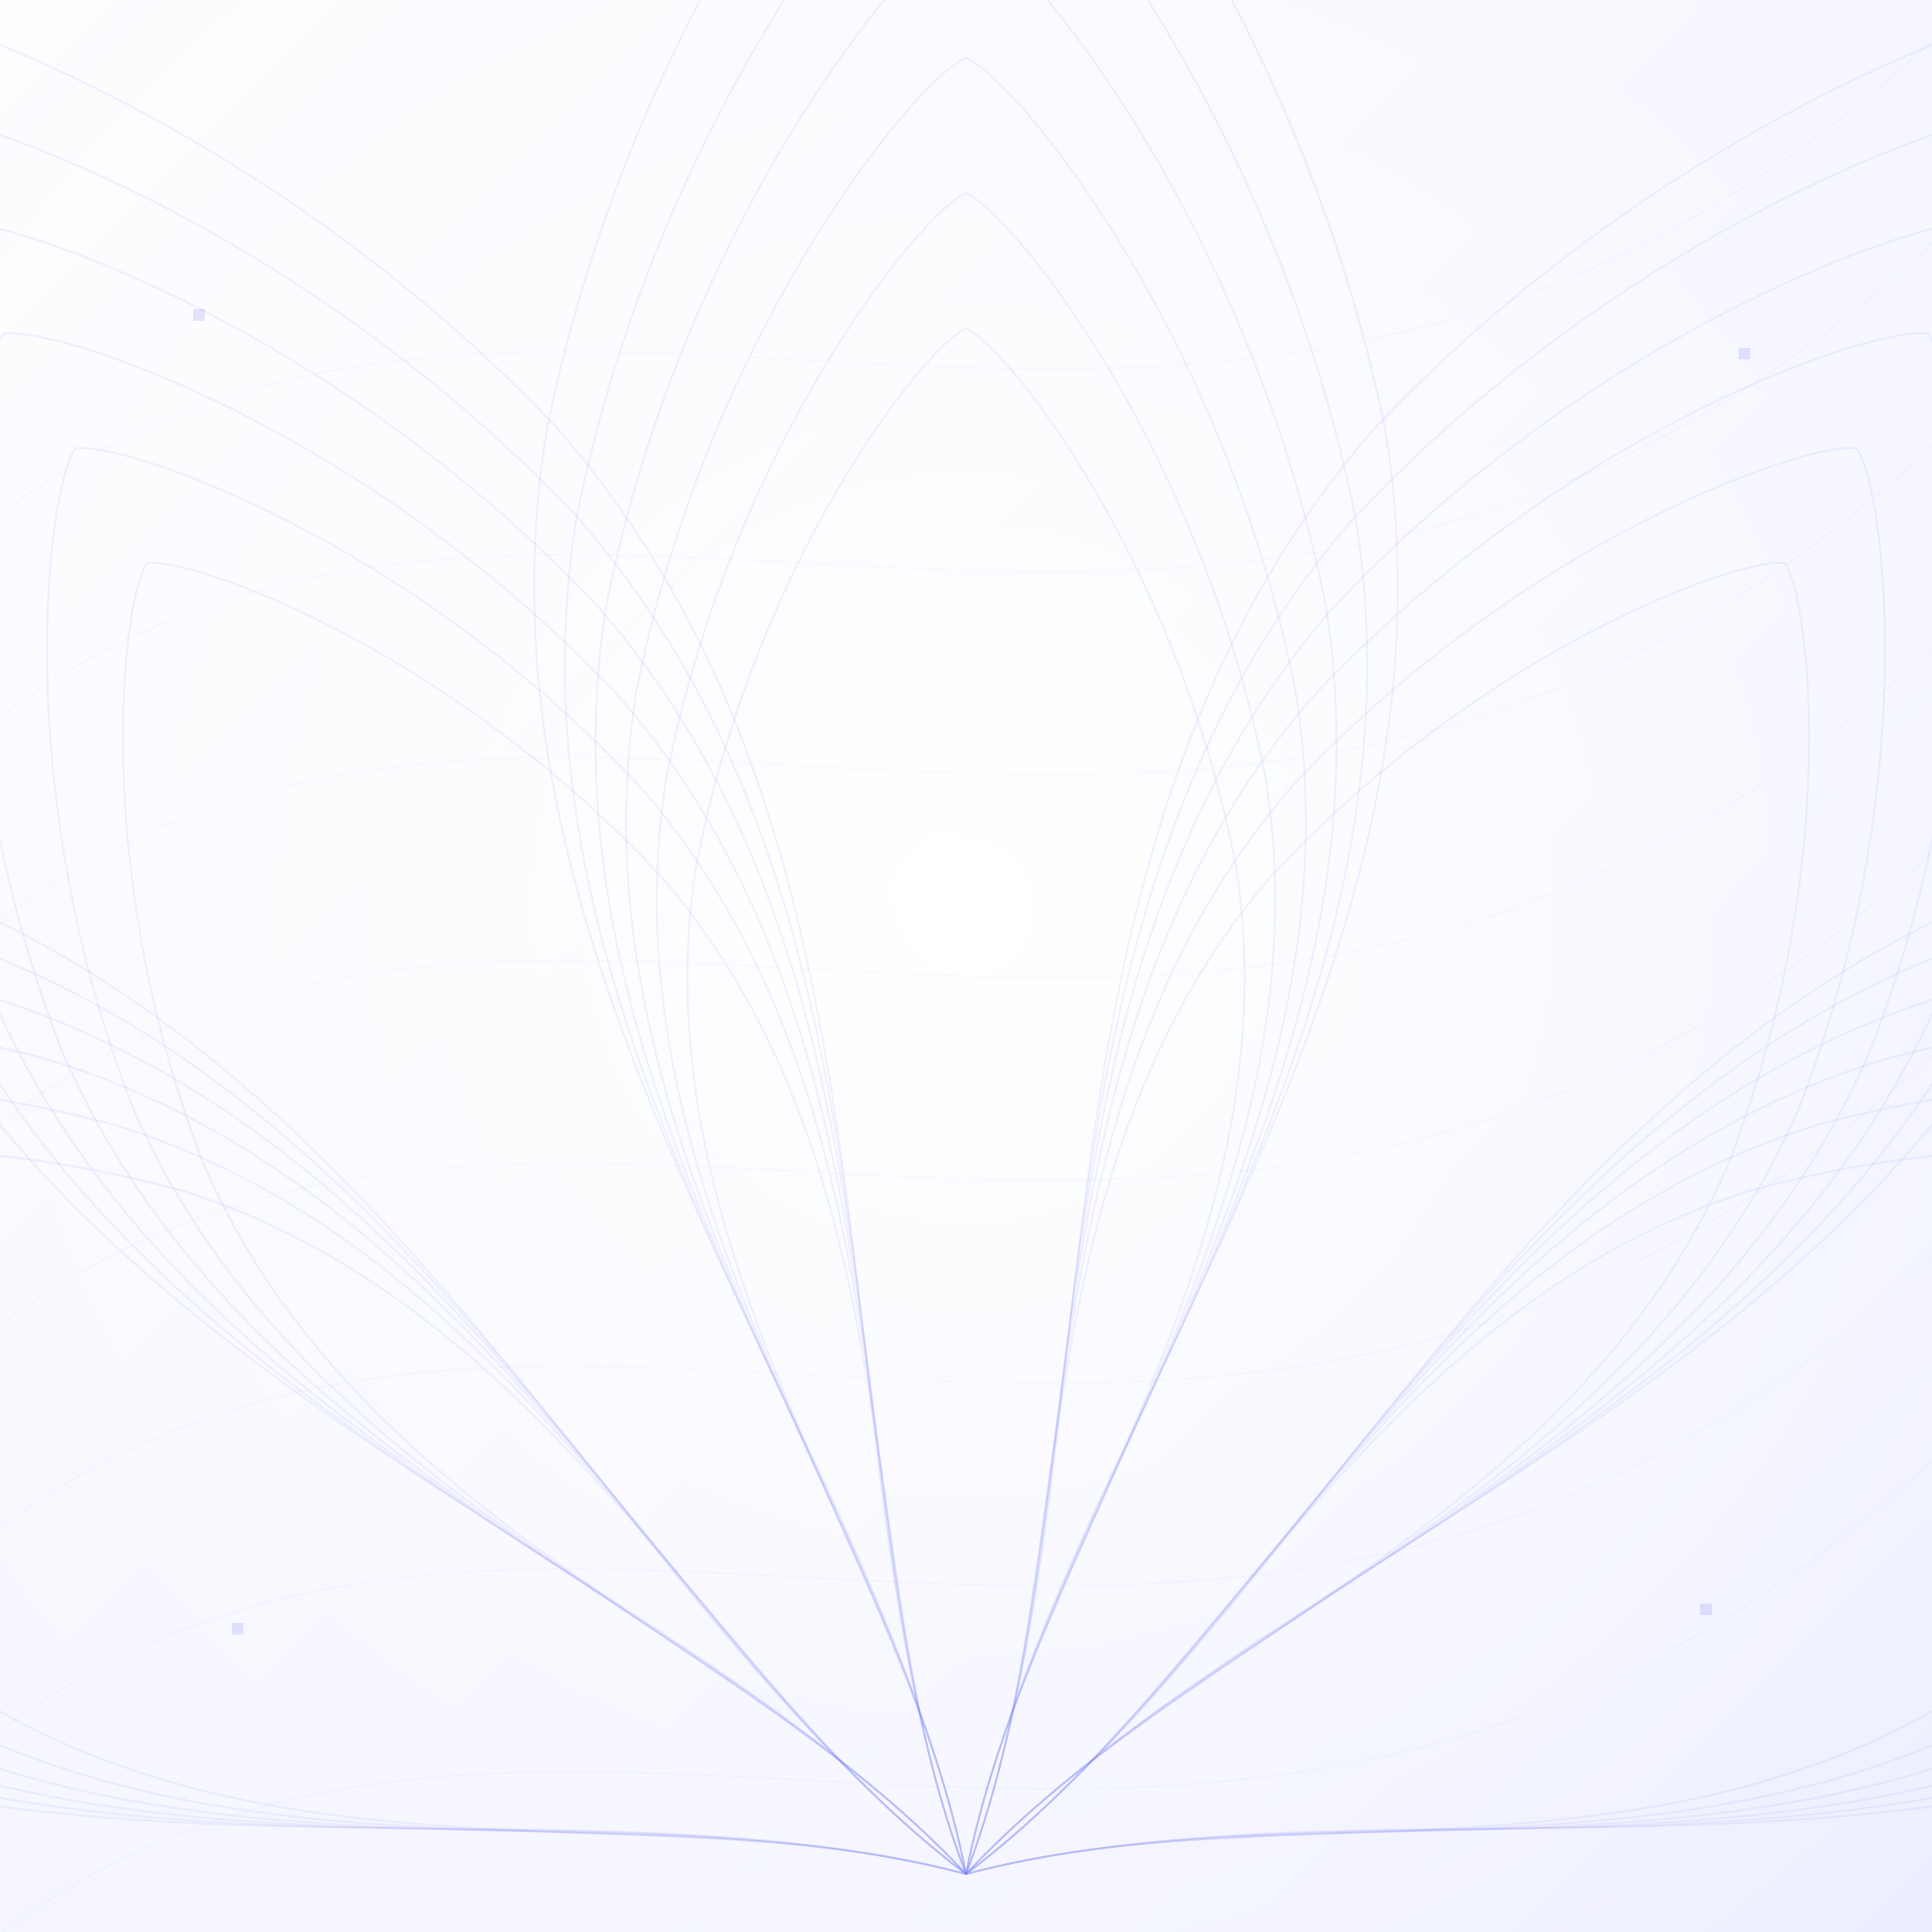
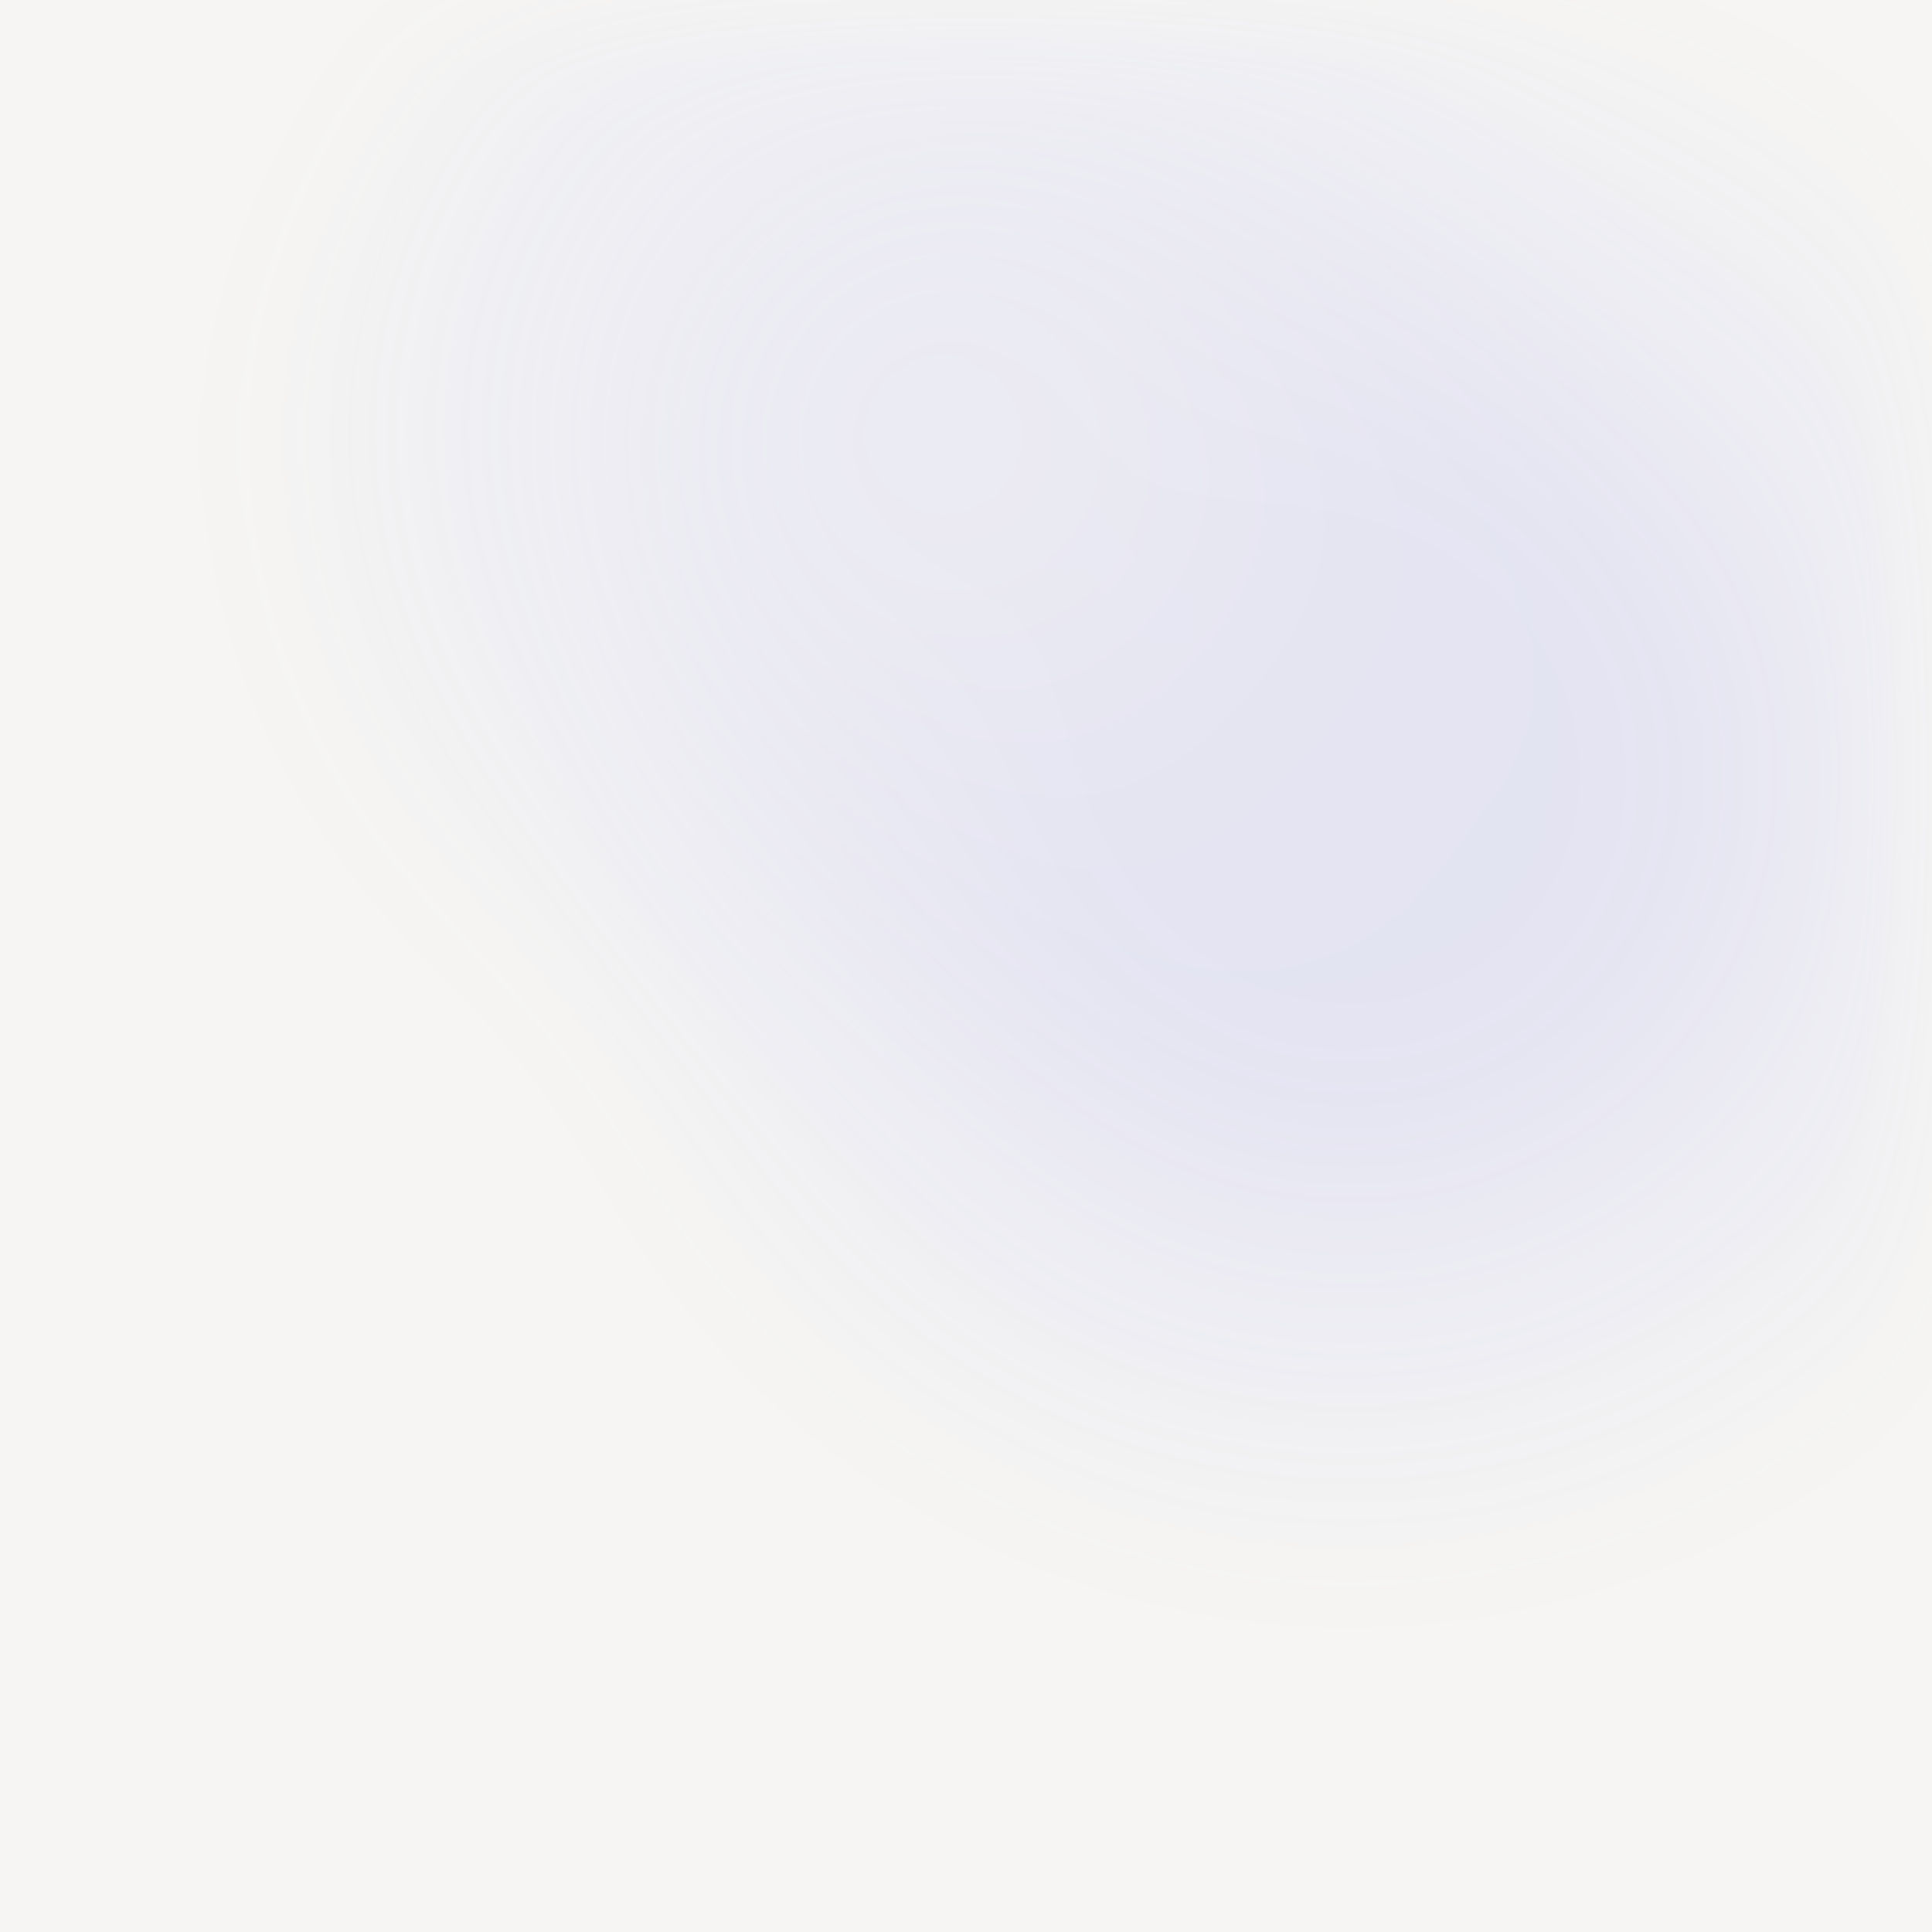
- <svg xmlns="http://www.w3.org/2000/svg" width="2048" height="2048" viewBox="0 0 2048 2048" role="img" aria-labelledby="title desc">
+ <svg xmlns="http://www.w3.org/2000/svg" width="2048" height="2048" viewBox="0 0 64 64" role="img" aria-labelledby="title desc">
  <defs>
-     <linearGradient id="base" gradientUnits="userSpaceOnUse" x1="0" y1="0" x2="2048" y2="2048">
-       <stop offset="0" stop-color="#FDFCFF" stop-opacity="1" />
-       <stop offset="1" stop-color="#ECEEFF" stop-opacity="1" />
-     </linearGradient>
-     <radialGradient id="halo" gradientUnits="userSpaceOnUse" cx="1024" cy="962.56" r="1474.56">
-       <stop offset="0" stop-color="#FFFFFF" stop-opacity="1" />
-       <stop offset="1" stop-color="#FFFFFF" stop-opacity="0" />
+     <filter id="sphere-blur" x="-30%" y="-30%" width="160%" height="160%" color-interpolation-filters="sRGB">
+       <feGaussianBlur stdDeviation="2.4" />
+     </filter>
+     <radialGradient id="sphere-base">
+       <stop offset="25%" stop-color="#5962F0" />
+       <stop offset="70%" stop-color="#5962F0" stop-opacity="0" />
+     </radialGradient>
+     <radialGradient id="sphere-light" cx="32%" cy="35%">
+       <stop offset="12%" stop-color="#9BA1F6" />
+       <stop offset="60%" stop-color="#5962F0" stop-opacity="0" />
    </radialGradient>
  </defs>
-   <path d="M0 0H2048V2048H0Z" fill="url(#base)" fill-opacity="1" />
-   <path d="M0 0H2048V2048H0Z" fill="url(#halo)" fill-opacity="1" />
-   <path d="M1024 1986.56C558.885 1865.664 -59.302 2058.612 -546.765 1714.905C-928.386 1422.821 -1099.503 1021.495 -1092.84 954.108C-1043.84 907.37 -622.242 795.131 -157.127 916.028C413.83 1088.547 642.379 1694.476 1024 1986.56Z" fill="none" stroke="#5962F0" stroke-width="2.048" stroke-opacity="0.085" />
-   <path d="M1024 1986.56C587.618 1872.158 9.027 2049.328 -449.186 1727.407C-807.999 1453.966 -969.965 1079.662 -963.989 1016.953C-918.253 973.636 -523.581 870.822 -87.199 985.224C448.582 1148.107 665.187 1713.119 1024 1986.56Z" fill="none" stroke="#5962F0" stroke-width="2.048" stroke-opacity="0.085" />
-   <path d="M1024 1986.56C616.351 1878.653 77.356 2040.044 -351.607 1739.909C-687.613 1485.111 -840.427 1137.829 -835.138 1079.798C-792.665 1039.902 -424.921 946.514 -17.272 1054.421C483.334 1207.666 687.994 1731.763 1024 1986.56Z" fill="none" stroke="#5962F0" stroke-width="2.048" stroke-opacity="0.085" />
-   <path d="M1024 1986.56C645.084 1885.147 145.685 2030.761 -254.028 1752.411C-567.226 1516.256 -710.889 1195.996 -706.286 1142.643C-667.078 1106.168 -326.261 1022.205 52.655 1123.617C518.086 1267.226 710.802 1750.406 1024 1986.56Z" fill="none" stroke="#5962F0" stroke-width="2.048" stroke-opacity="0.085" />
-   <path d="M1024 1986.56C673.817 1891.642 214.014 2021.477 -156.449 1764.913C-446.839 1547.402 -581.352 1254.163 -577.435 1205.488C-541.49 1172.434 -227.601 1097.896 122.583 1192.814C552.838 1326.785 733.609 1769.049 1024 1986.56Z" fill="none" stroke="#5962F0" stroke-width="2.048" stroke-opacity="0.085" />
-   <path d="M1024 1986.56C702.55 1898.136 282.343 2012.193 -58.87 1777.415C-326.453 1578.547 -451.814 1312.33 -448.584 1268.333C-415.903 1238.7 -128.94 1173.586 192.51 1262.01C587.59 1386.345 756.417 1787.693 1024 1986.56Z" fill="none" stroke="#5962F0" stroke-width="2.048" stroke-opacity="0.085" />
-   <path d="M1024 1986.56C693.625 1637.561 67.126 1473.601 -164.129 923.805C-332.981 473.875 -265.426 42.854 -224.066 -10.763C-157.744 -24.433 259.269 103.796 589.643 452.796C982.421 901.661 855.148 1536.63 1024 1986.56Z" fill="none" stroke="#5962F0" stroke-width="2.048" stroke-opacity="0.085" />
-   <path d="M1024 1986.56C714.551 1658.294 129.992 1501.937 -88.002 986.116C-247.392 564.083 -186.396 160.827 -148.097 110.813C-86.356 98.315 302.827 220.268 612.277 548.533C980.331 970.586 864.611 1564.527 1024 1986.56Z" fill="none" stroke="#5962F0" stroke-width="2.048" stroke-opacity="0.085" />
-   <path d="M1024 1986.56C735.476 1679.028 192.858 1530.272 -11.875 1048.427C-161.803 654.291 -107.365 278.8 -72.127 232.389C-14.967 221.063 346.386 336.739 634.91 644.271C978.24 1039.511 874.073 1592.423 1024 1986.56Z" fill="none" stroke="#5962F0" stroke-width="2.048" stroke-opacity="0.085" />
-   <path d="M1024 1986.56C756.401 1699.762 255.724 1558.608 64.251 1110.739C-76.213 744.499 -28.335 396.772 3.842 353.966C56.421 343.811 389.944 453.211 657.543 740.009C976.15 1108.436 883.535 1620.32 1024 1986.56Z" fill="none" stroke="#5962F0" stroke-width="2.048" stroke-opacity="0.085" />
-   <path d="M1024 1986.56C777.327 1720.496 318.59 1586.944 140.378 1173.05C9.376 834.707 50.696 514.745 79.811 475.542C127.81 466.559 433.503 569.683 680.176 835.746C974.059 1177.361 892.998 1648.217 1024 1986.56Z" fill="none" stroke="#5962F0" stroke-width="2.048" stroke-opacity="0.085" />
-   <path d="M1024 1986.56C798.252 1741.23 381.456 1615.28 216.505 1235.361C94.965 924.914 129.726 632.718 155.78 597.118C199.198 589.307 477.062 686.154 702.809 931.484C971.968 1246.286 902.46 1676.113 1024 1986.56Z" fill="none" stroke="#5962F0" stroke-width="2.048" stroke-opacity="0.085" />
-   <path d="M1024 1986.56C928.768 1515.52 484.352 1044.48 579.584 455.68C674.816 -15.36 960.512 -345.088 1024 -368.64C1087.488 -345.088 1373.184 -15.36 1468.416 455.68C1563.648 1044.48 1119.232 1515.52 1024 1986.56Z" fill="none" stroke="#5962F0" stroke-width="2.048" stroke-opacity="0.085" />
-   <path d="M1024 1986.56C935.526 1544.192 522.65 1101.824 611.123 548.864C699.597 106.496 965.018 -203.162 1024 -225.28C1082.982 -203.162 1348.403 106.496 1436.877 548.864C1525.35 1101.824 1112.474 1544.192 1024 1986.56Z" fill="none" stroke="#5962F0" stroke-width="2.048" stroke-opacity="0.085" />
-   <path d="M1024 1986.56C942.285 1572.864 560.947 1159.168 642.662 642.048C724.378 228.352 969.523 -61.235 1024 -81.92C1078.477 -61.235 1323.622 228.352 1405.338 642.048C1487.053 1159.168 1105.715 1572.864 1024 1986.56Z" fill="none" stroke="#5962F0" stroke-width="2.048" stroke-opacity="0.085" />
-   <path d="M1024 1986.56C949.043 1601.536 599.245 1216.512 674.202 735.232C749.158 350.208 974.029 80.691 1024 61.44C1073.971 80.691 1298.842 350.208 1373.798 735.232C1448.755 1216.512 1098.957 1601.536 1024 1986.56Z" fill="none" stroke="#5962F0" stroke-width="2.048" stroke-opacity="0.085" />
-   <path d="M1024 1986.56C955.802 1630.208 637.542 1273.856 705.741 828.416C773.939 472.064 978.534 222.618 1024 204.8C1069.466 222.618 1274.061 472.064 1342.259 828.416C1410.458 1273.856 1092.198 1630.208 1024 1986.56Z" fill="none" stroke="#5962F0" stroke-width="2.048" stroke-opacity="0.085" />
-   <path d="M1024 1986.56C962.56 1658.88 675.84 1331.2 737.28 921.6C798.72 593.92 983.04 364.544 1024 348.16C1064.96 364.544 1249.28 593.92 1310.72 921.6C1372.16 1331.2 1085.44 1658.88 1024 1986.56Z" fill="none" stroke="#5962F0" stroke-width="2.048" stroke-opacity="0.085" />
-   <path d="M1024 1986.56C1192.852 1536.63 1065.579 901.661 1458.357 452.796C1788.731 103.796 2205.744 -24.433 2272.066 -10.763C2313.426 42.854 2380.981 473.875 2212.129 923.805C1980.874 1473.601 1354.374 1637.561 1024 1986.56Z" fill="none" stroke="#5962F0" stroke-width="2.048" stroke-opacity="0.085" />
-   <path d="M1024 1986.56C1183.389 1564.527 1067.669 970.586 1435.723 548.533C1745.173 220.268 2134.356 98.315 2196.097 110.813C2234.396 160.827 2295.392 564.083 2136.002 986.116C1918.008 1501.937 1333.449 1658.294 1024 1986.56Z" fill="none" stroke="#5962F0" stroke-width="2.048" stroke-opacity="0.085" />
-   <path d="M1024 1986.56C1173.927 1592.423 1069.76 1039.511 1413.09 644.271C1701.614 336.739 2062.967 221.063 2120.127 232.389C2155.365 278.8 2209.802 654.291 2059.875 1048.427C1855.142 1530.272 1312.524 1679.028 1024 1986.56Z" fill="none" stroke="#5962F0" stroke-width="2.048" stroke-opacity="0.085" />
-   <path d="M1024 1986.56C1164.465 1620.32 1071.85 1108.436 1390.457 740.009C1658.056 453.211 1991.579 343.811 2044.158 353.966C2076.335 396.772 2124.213 744.499 1983.749 1110.739C1792.276 1558.608 1291.599 1699.762 1024 1986.56Z" fill="none" stroke="#5962F0" stroke-width="2.048" stroke-opacity="0.085" />
-   <path d="M1024 1986.56C1155.002 1648.217 1073.941 1177.361 1367.824 835.746C1614.497 569.683 1920.19 466.559 1968.189 475.542C1997.304 514.745 2038.624 834.707 1907.622 1173.05C1729.41 1586.944 1270.673 1720.496 1024 1986.56Z" fill="none" stroke="#5962F0" stroke-width="2.048" stroke-opacity="0.085" />
-   <path d="M1024 1986.56C1145.54 1676.113 1076.032 1246.286 1345.19 931.484C1570.938 686.154 1848.802 589.307 1892.22 597.118C1918.274 632.718 1953.035 924.914 1831.495 1235.361C1666.544 1615.28 1249.748 1741.23 1024 1986.56Z" fill="none" stroke="#5962F0" stroke-width="2.048" stroke-opacity="0.085" />
-   <path d="M1024 1986.56C1405.621 1694.476 1634.17 1088.547 2205.127 916.028C2670.242 795.131 3091.84 907.37 3140.84 954.108C3147.503 1021.495 2976.386 1422.821 2594.765 1714.905C2107.302 2058.612 1489.115 1865.664 1024 1986.56Z" fill="none" stroke="#5962F0" stroke-width="2.048" stroke-opacity="0.085" />
-   <path d="M1024 1986.56C1382.813 1713.119 1599.418 1148.107 2135.199 985.224C2571.581 870.822 2966.253 973.636 3011.989 1016.953C3017.965 1079.662 2855.999 1453.966 2497.186 1727.407C2038.973 2049.328 1460.382 1872.158 1024 1986.56Z" fill="none" stroke="#5962F0" stroke-width="2.048" stroke-opacity="0.085" />
-   <path d="M1024 1986.56C1360.006 1731.763 1564.666 1207.666 2065.272 1054.421C2472.921 946.514 2840.665 1039.902 2883.137 1079.798C2888.427 1137.829 2735.613 1485.111 2399.607 1739.909C1970.644 2040.044 1431.649 1878.653 1024 1986.56Z" fill="none" stroke="#5962F0" stroke-width="2.048" stroke-opacity="0.085" />
-   <path d="M1024 1986.56C1337.198 1750.406 1529.914 1267.226 1995.345 1123.617C2374.261 1022.205 2715.078 1106.168 2754.286 1142.643C2758.89 1195.996 2615.226 1516.256 2302.028 1752.411C1902.315 2030.761 1402.916 1885.147 1024 1986.56Z" fill="none" stroke="#5962F0" stroke-width="2.048" stroke-opacity="0.085" />
-   <path d="M1024 1986.56C1314.391 1769.049 1495.162 1326.785 1925.417 1192.814C2275.601 1097.896 2589.49 1172.434 2625.435 1205.488C2629.352 1254.163 2494.839 1547.402 2204.449 1764.913C1833.986 2021.477 1374.183 1891.642 1024 1986.56Z" fill="none" stroke="#5962F0" stroke-width="2.048" stroke-opacity="0.085" />
-   <path d="M1024 1986.56C1291.583 1787.693 1460.41 1386.345 1855.49 1262.01C2176.94 1173.586 2463.903 1238.7 2496.584 1268.333C2499.814 1312.33 2374.453 1578.547 2106.869 1777.415C1765.657 2012.193 1345.45 1898.136 1024 1986.56Z" fill="none" stroke="#5962F0" stroke-width="2.048" stroke-opacity="0.085" />
-   <path d="M-122.88 655.36C512 -20.48 1331.2 860.16 2170.88 -81.92" fill="none" stroke="#5962F0" stroke-width="1.638" stroke-opacity="0.035" />
-   <path d="M-122.88 870.4C512 194.56 1331.2 1075.2 2170.88 133.12" fill="none" stroke="#5962F0" stroke-width="1.638" stroke-opacity="0.035" />
-   <path d="M-122.88 1085.44C512 409.6 1331.2 1290.24 2170.88 348.16" fill="none" stroke="#5962F0" stroke-width="1.638" stroke-opacity="0.035" />
-   <path d="M-122.88 1300.48C512 624.64 1331.2 1505.28 2170.88 563.2" fill="none" stroke="#5962F0" stroke-width="1.638" stroke-opacity="0.035" />
-   <path d="M-122.88 1515.52C512 839.68 1331.2 1720.32 2170.88 778.24" fill="none" stroke="#5962F0" stroke-width="1.638" stroke-opacity="0.035" />
-   <path d="M-122.88 1730.56C512 1054.72 1331.2 1935.36 2170.88 993.28" fill="none" stroke="#5962F0" stroke-width="1.638" stroke-opacity="0.035" />
-   <path d="M-122.88 1945.6C512 1269.76 1331.2 2150.4 2170.88 1208.32" fill="none" stroke="#5962F0" stroke-width="1.638" stroke-opacity="0.035" />
-   <path d="M-122.88 2160.64C512 1484.8 1331.2 2365.44 2170.88 1423.36" fill="none" stroke="#5962F0" stroke-width="1.638" stroke-opacity="0.035" />
-   <path d="M204.8 327.68H217.088V339.968H204.8Z" fill="#5962F0" fill-opacity="0.16" />
-   <path d="M1843.2 368.64H1855.488V380.928H1843.2Z" fill="#5962F0" fill-opacity="0.16" />
-   <path d="M245.76 1720.32H258.048V1732.608H245.76Z" fill="#5962F0" fill-opacity="0.16" />
-   <path d="M1802.24 1699.84H1814.528V1712.128H1802.24Z" fill="#5962F0" fill-opacity="0.16" />
+   <rect width="64" height="64" fill="#F6F5F3" />
+   <g opacity=".12" filter="url(#sphere-blur)">
+     <ellipse cx="44.8" cy="25.6" rx="38.4" ry="38.4" fill="url(#sphere-base)" />
+     <ellipse cx="44.8" cy="25.6" rx="38.4" ry="38.4" fill="url(#sphere-light)" />
+   </g>
</svg>
